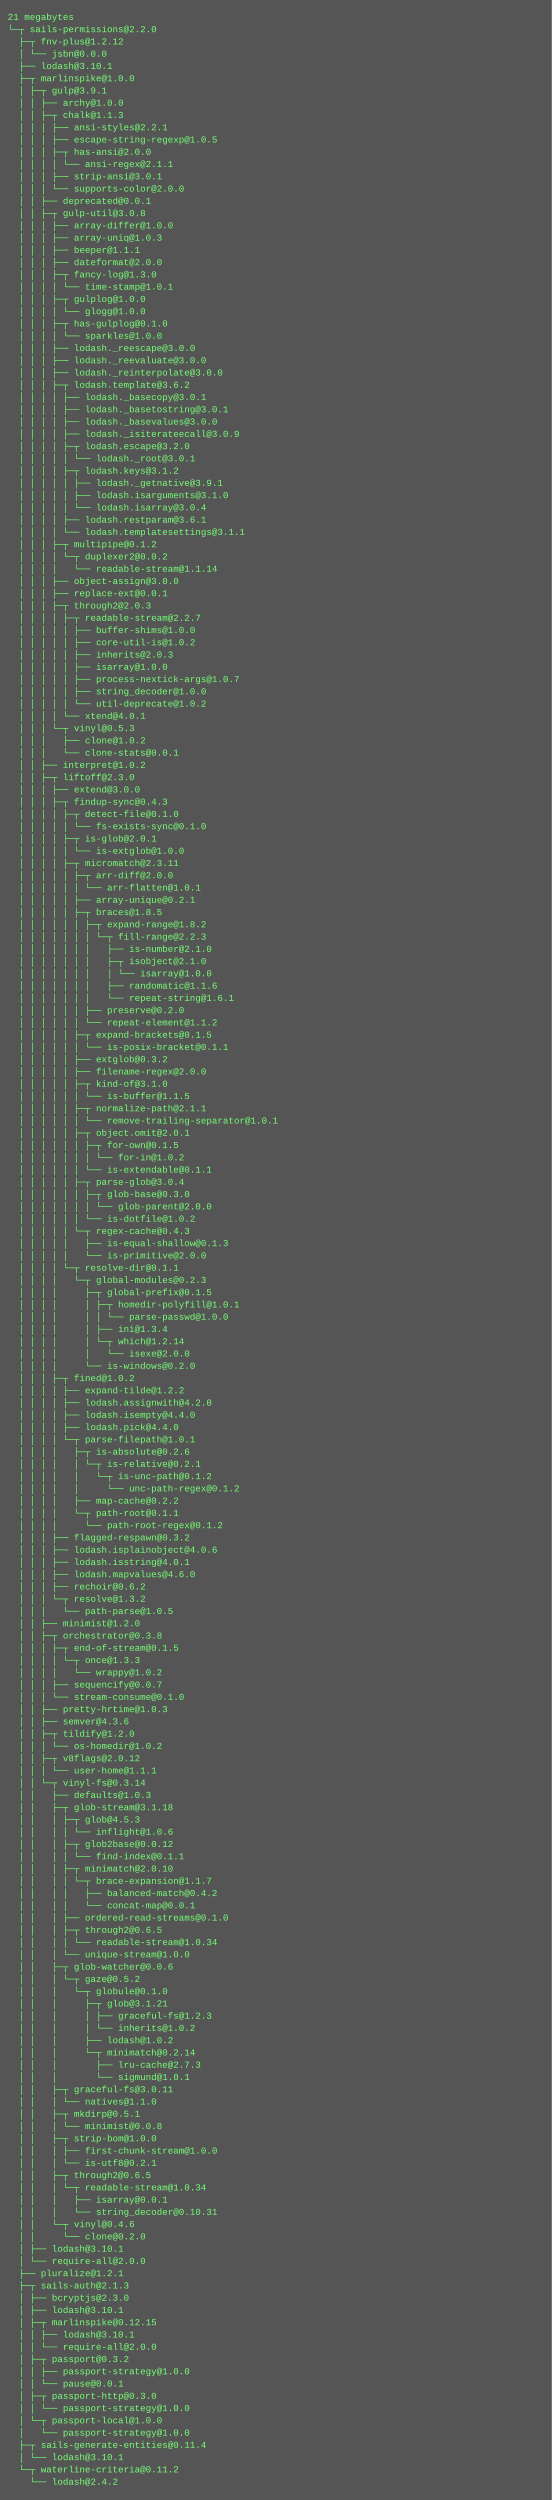
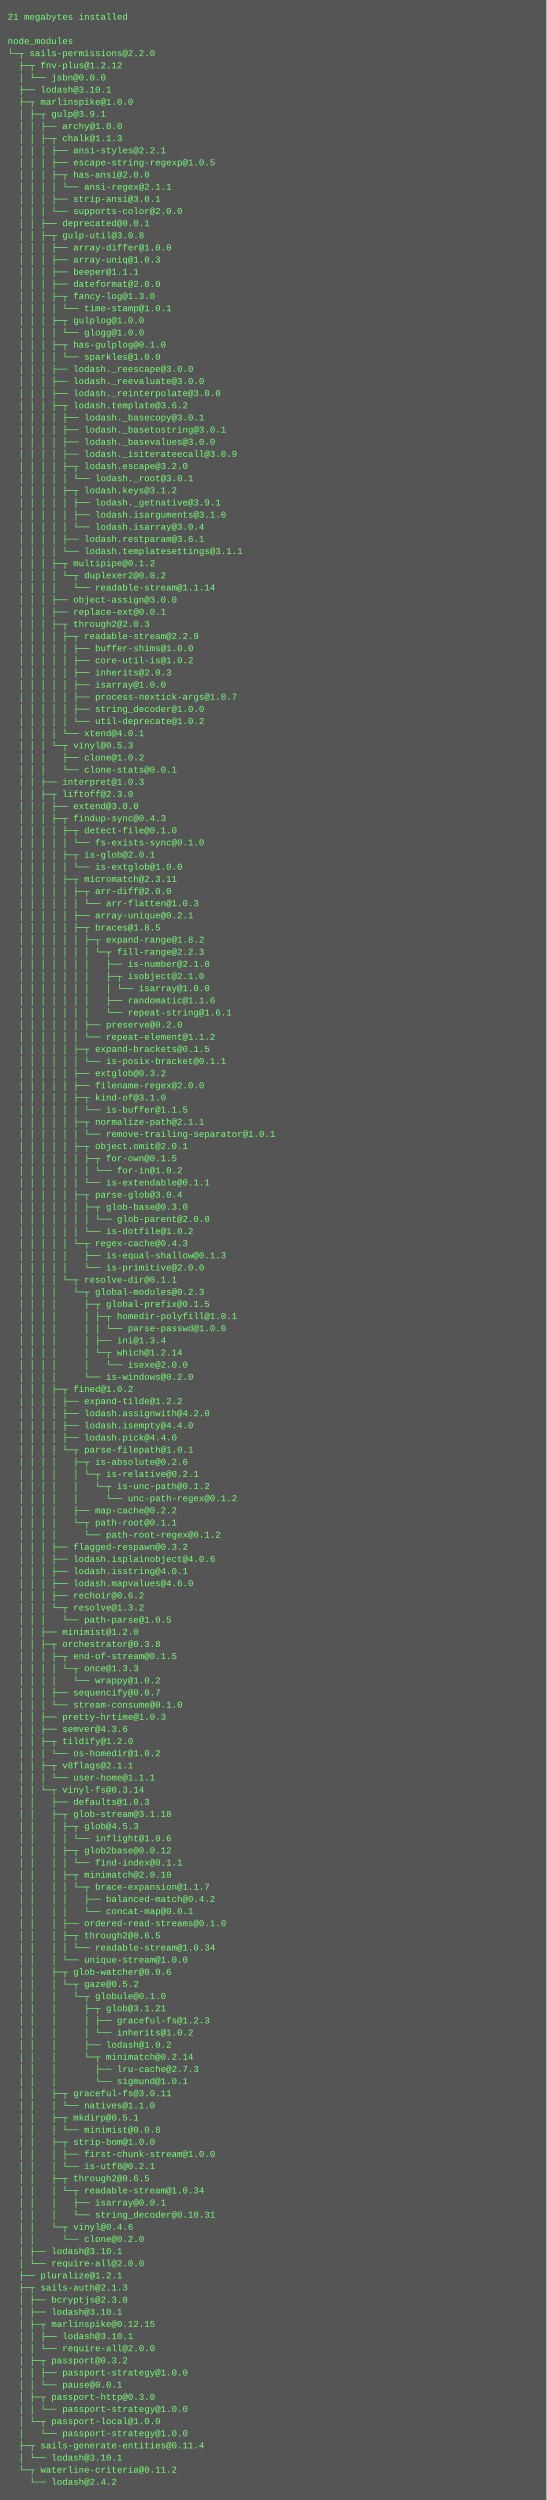
- <svg xmlns="http://www.w3.org/2000/svg" height="3262" width="720">
-   <rect height="3262" fill="#555" width="720" />
+ <svg xmlns="http://www.w3.org/2000/svg" height="3294" width="720">
+   <rect height="3294" fill="#555" width="720" />
  <text fill="#7f7" font-family="Courier New" font-size="12" xml:space="preserve">
-     <tspan x="10" y="26">21 megabytes</tspan>
-     <tspan x="10" y="42">└─┬ sails-permissions@2.2.0 </tspan>
-     <tspan x="10" y="58">  ├─┬ fnv-plus@1.2.12 </tspan>
-     <tspan x="10" y="74">  │ └── jsbn@0.0.0 </tspan>
-     <tspan x="10" y="90">  ├── lodash@3.10.1 </tspan>
-     <tspan x="10" y="106">  ├─┬ marlinspike@1.0.0 </tspan>
-     <tspan x="10" y="122">  │ ├─┬ gulp@3.9.1 </tspan>
-     <tspan x="10" y="138">  │ │ ├── archy@1.0.0 </tspan>
-     <tspan x="10" y="154">  │ │ ├─┬ chalk@1.1.3 </tspan>
-     <tspan x="10" y="170">  │ │ │ ├── ansi-styles@2.2.1 </tspan>
-     <tspan x="10" y="186">  │ │ │ ├── escape-string-regexp@1.0.5 </tspan>
-     <tspan x="10" y="202">  │ │ │ ├─┬ has-ansi@2.0.0 </tspan>
-     <tspan x="10" y="218">  │ │ │ │ └── ansi-regex@2.1.1 </tspan>
-     <tspan x="10" y="234">  │ │ │ ├── strip-ansi@3.0.1 </tspan>
-     <tspan x="10" y="250">  │ │ │ └── supports-color@2.0.0 </tspan>
-     <tspan x="10" y="266">  │ │ ├── deprecated@0.0.1 </tspan>
-     <tspan x="10" y="282">  │ │ ├─┬ gulp-util@3.0.8 </tspan>
-     <tspan x="10" y="298">  │ │ │ ├── array-differ@1.0.0 </tspan>
-     <tspan x="10" y="314">  │ │ │ ├── array-uniq@1.0.3 </tspan>
-     <tspan x="10" y="330">  │ │ │ ├── beeper@1.1.1 </tspan>
-     <tspan x="10" y="346">  │ │ │ ├── dateformat@2.0.0 </tspan>
-     <tspan x="10" y="362">  │ │ │ ├─┬ fancy-log@1.3.0 </tspan>
-     <tspan x="10" y="378">  │ │ │ │ └── time-stamp@1.0.1 </tspan>
-     <tspan x="10" y="394">  │ │ │ ├─┬ gulplog@1.0.0 </tspan>
-     <tspan x="10" y="410">  │ │ │ │ └── glogg@1.0.0 </tspan>
-     <tspan x="10" y="426">  │ │ │ ├─┬ has-gulplog@0.1.0 </tspan>
-     <tspan x="10" y="442">  │ │ │ │ └── sparkles@1.0.0 </tspan>
-     <tspan x="10" y="458">  │ │ │ ├── lodash._reescape@3.0.0 </tspan>
-     <tspan x="10" y="474">  │ │ │ ├── lodash._reevaluate@3.0.0 </tspan>
-     <tspan x="10" y="490">  │ │ │ ├── lodash._reinterpolate@3.0.0 </tspan>
-     <tspan x="10" y="506">  │ │ │ ├─┬ lodash.template@3.6.2 </tspan>
-     <tspan x="10" y="522">  │ │ │ │ ├── lodash._basecopy@3.0.1 </tspan>
-     <tspan x="10" y="538">  │ │ │ │ ├── lodash._basetostring@3.0.1 </tspan>
-     <tspan x="10" y="554">  │ │ │ │ ├── lodash._basevalues@3.0.0 </tspan>
-     <tspan x="10" y="570">  │ │ │ │ ├── lodash._isiterateecall@3.0.9 </tspan>
-     <tspan x="10" y="586">  │ │ │ │ ├─┬ lodash.escape@3.2.0 </tspan>
-     <tspan x="10" y="602">  │ │ │ │ │ └── lodash._root@3.0.1 </tspan>
-     <tspan x="10" y="618">  │ │ │ │ ├─┬ lodash.keys@3.1.2 </tspan>
-     <tspan x="10" y="634">  │ │ │ │ │ ├── lodash._getnative@3.9.1 </tspan>
-     <tspan x="10" y="650">  │ │ │ │ │ ├── lodash.isarguments@3.1.0 </tspan>
-     <tspan x="10" y="666">  │ │ │ │ │ └── lodash.isarray@3.0.4 </tspan>
-     <tspan x="10" y="682">  │ │ │ │ ├── lodash.restparam@3.6.1 </tspan>
-     <tspan x="10" y="698">  │ │ │ │ └── lodash.templatesettings@3.1.1 </tspan>
-     <tspan x="10" y="714">  │ │ │ ├─┬ multipipe@0.1.2 </tspan>
-     <tspan x="10" y="730">  │ │ │ │ └─┬ duplexer2@0.0.2 </tspan>
-     <tspan x="10" y="746">  │ │ │ │   └── readable-stream@1.1.14 </tspan>
-     <tspan x="10" y="762">  │ │ │ ├── object-assign@3.0.0 </tspan>
-     <tspan x="10" y="778">  │ │ │ ├── replace-ext@0.0.1 </tspan>
-     <tspan x="10" y="794">  │ │ │ ├─┬ through2@2.0.3 </tspan>
-     <tspan x="10" y="810">  │ │ │ │ ├─┬ readable-stream@2.2.7 </tspan>
-     <tspan x="10" y="826">  │ │ │ │ │ ├── buffer-shims@1.0.0 </tspan>
-     <tspan x="10" y="842">  │ │ │ │ │ ├── core-util-is@1.0.2 </tspan>
-     <tspan x="10" y="858">  │ │ │ │ │ ├── inherits@2.0.3 </tspan>
-     <tspan x="10" y="874">  │ │ │ │ │ ├── isarray@1.0.0 </tspan>
-     <tspan x="10" y="890">  │ │ │ │ │ ├── process-nextick-args@1.0.7 </tspan>
-     <tspan x="10" y="906">  │ │ │ │ │ ├── string_decoder@1.0.0 </tspan>
-     <tspan x="10" y="922">  │ │ │ │ │ └── util-deprecate@1.0.2 </tspan>
-     <tspan x="10" y="938">  │ │ │ │ └── xtend@4.0.1 </tspan>
-     <tspan x="10" y="954">  │ │ │ └─┬ vinyl@0.5.3 </tspan>
-     <tspan x="10" y="970">  │ │ │   ├── clone@1.0.2 </tspan>
-     <tspan x="10" y="986">  │ │ │   └── clone-stats@0.0.1 </tspan>
-     <tspan x="10" y="1002">  │ │ ├── interpret@1.0.2 </tspan>
-     <tspan x="10" y="1018">  │ │ ├─┬ liftoff@2.3.0 </tspan>
-     <tspan x="10" y="1034">  │ │ │ ├── extend@3.0.0 </tspan>
-     <tspan x="10" y="1050">  │ │ │ ├─┬ findup-sync@0.4.3 </tspan>
-     <tspan x="10" y="1066">  │ │ │ │ ├─┬ detect-file@0.1.0 </tspan>
-     <tspan x="10" y="1082">  │ │ │ │ │ └── fs-exists-sync@0.1.0 </tspan>
-     <tspan x="10" y="1098">  │ │ │ │ ├─┬ is-glob@2.0.1 </tspan>
-     <tspan x="10" y="1114">  │ │ │ │ │ └── is-extglob@1.0.0 </tspan>
-     <tspan x="10" y="1130">  │ │ │ │ ├─┬ micromatch@2.3.11 </tspan>
-     <tspan x="10" y="1146">  │ │ │ │ │ ├─┬ arr-diff@2.0.0 </tspan>
-     <tspan x="10" y="1162">  │ │ │ │ │ │ └── arr-flatten@1.0.1 </tspan>
-     <tspan x="10" y="1178">  │ │ │ │ │ ├── array-unique@0.2.1 </tspan>
-     <tspan x="10" y="1194">  │ │ │ │ │ ├─┬ braces@1.8.5 </tspan>
-     <tspan x="10" y="1210">  │ │ │ │ │ │ ├─┬ expand-range@1.8.2 </tspan>
-     <tspan x="10" y="1226">  │ │ │ │ │ │ │ └─┬ fill-range@2.2.3 </tspan>
-     <tspan x="10" y="1242">  │ │ │ │ │ │ │   ├── is-number@2.1.0 </tspan>
-     <tspan x="10" y="1258">  │ │ │ │ │ │ │   ├─┬ isobject@2.1.0 </tspan>
-     <tspan x="10" y="1274">  │ │ │ │ │ │ │   │ └── isarray@1.0.0 </tspan>
-     <tspan x="10" y="1290">  │ │ │ │ │ │ │   ├── randomatic@1.1.6 </tspan>
-     <tspan x="10" y="1306">  │ │ │ │ │ │ │   └── repeat-string@1.6.1 </tspan>
-     <tspan x="10" y="1322">  │ │ │ │ │ │ ├── preserve@0.2.0 </tspan>
-     <tspan x="10" y="1338">  │ │ │ │ │ │ └── repeat-element@1.1.2 </tspan>
-     <tspan x="10" y="1354">  │ │ │ │ │ ├─┬ expand-brackets@0.1.5 </tspan>
-     <tspan x="10" y="1370">  │ │ │ │ │ │ └── is-posix-bracket@0.1.1 </tspan>
-     <tspan x="10" y="1386">  │ │ │ │ │ ├── extglob@0.3.2 </tspan>
-     <tspan x="10" y="1402">  │ │ │ │ │ ├── filename-regex@2.0.0 </tspan>
-     <tspan x="10" y="1418">  │ │ │ │ │ ├─┬ kind-of@3.1.0 </tspan>
-     <tspan x="10" y="1434">  │ │ │ │ │ │ └── is-buffer@1.1.5 </tspan>
-     <tspan x="10" y="1450">  │ │ │ │ │ ├─┬ normalize-path@2.1.1 </tspan>
-     <tspan x="10" y="1466">  │ │ │ │ │ │ └── remove-trailing-separator@1.0.1 </tspan>
-     <tspan x="10" y="1482">  │ │ │ │ │ ├─┬ object.omit@2.0.1 </tspan>
-     <tspan x="10" y="1498">  │ │ │ │ │ │ ├─┬ for-own@0.1.5 </tspan>
-     <tspan x="10" y="1514">  │ │ │ │ │ │ │ └── for-in@1.0.2 </tspan>
-     <tspan x="10" y="1530">  │ │ │ │ │ │ └── is-extendable@0.1.1 </tspan>
-     <tspan x="10" y="1546">  │ │ │ │ │ ├─┬ parse-glob@3.0.4 </tspan>
-     <tspan x="10" y="1562">  │ │ │ │ │ │ ├─┬ glob-base@0.3.0 </tspan>
-     <tspan x="10" y="1578">  │ │ │ │ │ │ │ └── glob-parent@2.0.0 </tspan>
-     <tspan x="10" y="1594">  │ │ │ │ │ │ └── is-dotfile@1.0.2 </tspan>
-     <tspan x="10" y="1610">  │ │ │ │ │ └─┬ regex-cache@0.4.3 </tspan>
-     <tspan x="10" y="1626">  │ │ │ │ │   ├── is-equal-shallow@0.1.3 </tspan>
-     <tspan x="10" y="1642">  │ │ │ │ │   └── is-primitive@2.0.0 </tspan>
-     <tspan x="10" y="1658">  │ │ │ │ └─┬ resolve-dir@0.1.1 </tspan>
-     <tspan x="10" y="1674">  │ │ │ │   └─┬ global-modules@0.2.3 </tspan>
-     <tspan x="10" y="1690">  │ │ │ │     ├─┬ global-prefix@0.1.5 </tspan>
-     <tspan x="10" y="1706">  │ │ │ │     │ ├─┬ homedir-polyfill@1.0.1 </tspan>
-     <tspan x="10" y="1722">  │ │ │ │     │ │ └── parse-passwd@1.0.0 </tspan>
-     <tspan x="10" y="1738">  │ │ │ │     │ ├── ini@1.3.4 </tspan>
-     <tspan x="10" y="1754">  │ │ │ │     │ └─┬ which@1.2.14 </tspan>
-     <tspan x="10" y="1770">  │ │ │ │     │   └── isexe@2.0.0 </tspan>
-     <tspan x="10" y="1786">  │ │ │ │     └── is-windows@0.2.0 </tspan>
-     <tspan x="10" y="1802">  │ │ │ ├─┬ fined@1.0.2 </tspan>
-     <tspan x="10" y="1818">  │ │ │ │ ├── expand-tilde@1.2.2 </tspan>
-     <tspan x="10" y="1834">  │ │ │ │ ├── lodash.assignwith@4.2.0 </tspan>
-     <tspan x="10" y="1850">  │ │ │ │ ├── lodash.isempty@4.4.0 </tspan>
-     <tspan x="10" y="1866">  │ │ │ │ ├── lodash.pick@4.4.0 </tspan>
-     <tspan x="10" y="1882">  │ │ │ │ └─┬ parse-filepath@1.0.1 </tspan>
-     <tspan x="10" y="1898">  │ │ │ │   ├─┬ is-absolute@0.2.6 </tspan>
-     <tspan x="10" y="1914">  │ │ │ │   │ └─┬ is-relative@0.2.1 </tspan>
-     <tspan x="10" y="1930">  │ │ │ │   │   └─┬ is-unc-path@0.1.2 </tspan>
-     <tspan x="10" y="1946">  │ │ │ │   │     └── unc-path-regex@0.1.2 </tspan>
-     <tspan x="10" y="1962">  │ │ │ │   ├── map-cache@0.2.2 </tspan>
-     <tspan x="10" y="1978">  │ │ │ │   └─┬ path-root@0.1.1 </tspan>
-     <tspan x="10" y="1994">  │ │ │ │     └── path-root-regex@0.1.2 </tspan>
-     <tspan x="10" y="2010">  │ │ │ ├── flagged-respawn@0.3.2 </tspan>
-     <tspan x="10" y="2026">  │ │ │ ├── lodash.isplainobject@4.0.6 </tspan>
-     <tspan x="10" y="2042">  │ │ │ ├── lodash.isstring@4.0.1 </tspan>
-     <tspan x="10" y="2058">  │ │ │ ├── lodash.mapvalues@4.6.0 </tspan>
-     <tspan x="10" y="2074">  │ │ │ ├── rechoir@0.6.2 </tspan>
-     <tspan x="10" y="2090">  │ │ │ └─┬ resolve@1.3.2 </tspan>
-     <tspan x="10" y="2106">  │ │ │   └── path-parse@1.0.5 </tspan>
-     <tspan x="10" y="2122">  │ │ ├── minimist@1.2.0 </tspan>
-     <tspan x="10" y="2138">  │ │ ├─┬ orchestrator@0.3.8 </tspan>
-     <tspan x="10" y="2154">  │ │ │ ├─┬ end-of-stream@0.1.5 </tspan>
-     <tspan x="10" y="2170">  │ │ │ │ └─┬ once@1.3.3 </tspan>
-     <tspan x="10" y="2186">  │ │ │ │   └── wrappy@1.0.2 </tspan>
-     <tspan x="10" y="2202">  │ │ │ ├── sequencify@0.0.7 </tspan>
-     <tspan x="10" y="2218">  │ │ │ └── stream-consume@0.1.0 </tspan>
-     <tspan x="10" y="2234">  │ │ ├── pretty-hrtime@1.0.3 </tspan>
-     <tspan x="10" y="2250">  │ │ ├── semver@4.3.6 </tspan>
-     <tspan x="10" y="2266">  │ │ ├─┬ tildify@1.2.0 </tspan>
-     <tspan x="10" y="2282">  │ │ │ └── os-homedir@1.0.2 </tspan>
-     <tspan x="10" y="2298">  │ │ ├─┬ v8flags@2.0.12 </tspan>
-     <tspan x="10" y="2314">  │ │ │ └── user-home@1.1.1 </tspan>
-     <tspan x="10" y="2330">  │ │ └─┬ vinyl-fs@0.3.14 </tspan>
-     <tspan x="10" y="2346">  │ │   ├── defaults@1.0.3 </tspan>
-     <tspan x="10" y="2362">  │ │   ├─┬ glob-stream@3.1.18 </tspan>
-     <tspan x="10" y="2378">  │ │   │ ├─┬ glob@4.5.3 </tspan>
-     <tspan x="10" y="2394">  │ │   │ │ └── inflight@1.0.6 </tspan>
-     <tspan x="10" y="2410">  │ │   │ ├─┬ glob2base@0.0.12 </tspan>
-     <tspan x="10" y="2426">  │ │   │ │ └── find-index@0.1.1 </tspan>
-     <tspan x="10" y="2442">  │ │   │ ├─┬ minimatch@2.0.10 </tspan>
-     <tspan x="10" y="2458">  │ │   │ │ └─┬ brace-expansion@1.1.7 </tspan>
-     <tspan x="10" y="2474">  │ │   │ │   ├── balanced-match@0.4.2 </tspan>
-     <tspan x="10" y="2490">  │ │   │ │   └── concat-map@0.0.1 </tspan>
-     <tspan x="10" y="2506">  │ │   │ ├── ordered-read-streams@0.1.0 </tspan>
-     <tspan x="10" y="2522">  │ │   │ ├─┬ through2@0.6.5 </tspan>
-     <tspan x="10" y="2538">  │ │   │ │ └── readable-stream@1.0.34 </tspan>
-     <tspan x="10" y="2554">  │ │   │ └── unique-stream@1.0.0 </tspan>
-     <tspan x="10" y="2570">  │ │   ├─┬ glob-watcher@0.0.6 </tspan>
-     <tspan x="10" y="2586">  │ │   │ └─┬ gaze@0.5.2 </tspan>
-     <tspan x="10" y="2602">  │ │   │   └─┬ globule@0.1.0 </tspan>
-     <tspan x="10" y="2618">  │ │   │     ├─┬ glob@3.1.21 </tspan>
-     <tspan x="10" y="2634">  │ │   │     │ ├── graceful-fs@1.2.3 </tspan>
-     <tspan x="10" y="2650">  │ │   │     │ └── inherits@1.0.2 </tspan>
-     <tspan x="10" y="2666">  │ │   │     ├── lodash@1.0.2 </tspan>
-     <tspan x="10" y="2682">  │ │   │     └─┬ minimatch@0.2.14 </tspan>
-     <tspan x="10" y="2698">  │ │   │       ├── lru-cache@2.7.3 </tspan>
-     <tspan x="10" y="2714">  │ │   │       └── sigmund@1.0.1 </tspan>
-     <tspan x="10" y="2730">  │ │   ├─┬ graceful-fs@3.0.11 </tspan>
-     <tspan x="10" y="2746">  │ │   │ └── natives@1.1.0 </tspan>
-     <tspan x="10" y="2762">  │ │   ├─┬ mkdirp@0.5.1 </tspan>
-     <tspan x="10" y="2778">  │ │   │ └── minimist@0.0.8 </tspan>
-     <tspan x="10" y="2794">  │ │   ├─┬ strip-bom@1.0.0 </tspan>
-     <tspan x="10" y="2810">  │ │   │ ├── first-chunk-stream@1.0.0 </tspan>
-     <tspan x="10" y="2826">  │ │   │ └── is-utf8@0.2.1 </tspan>
-     <tspan x="10" y="2842">  │ │   ├─┬ through2@0.6.5 </tspan>
-     <tspan x="10" y="2858">  │ │   │ └─┬ readable-stream@1.0.34 </tspan>
-     <tspan x="10" y="2874">  │ │   │   ├── isarray@0.0.1 </tspan>
-     <tspan x="10" y="2890">  │ │   │   └── string_decoder@0.10.31 </tspan>
-     <tspan x="10" y="2906">  │ │   └─┬ vinyl@0.4.6 </tspan>
-     <tspan x="10" y="2922">  │ │     └── clone@0.2.0 </tspan>
-     <tspan x="10" y="2938">  │ ├── lodash@3.10.1 </tspan>
-     <tspan x="10" y="2954">  │ └── require-all@2.0.0 </tspan>
-     <tspan x="10" y="2970">  ├── pluralize@1.2.1 </tspan>
-     <tspan x="10" y="2986">  ├─┬ sails-auth@2.1.3 </tspan>
-     <tspan x="10" y="3002">  │ ├── bcryptjs@2.3.0 </tspan>
-     <tspan x="10" y="3018">  │ ├── lodash@3.10.1 </tspan>
-     <tspan x="10" y="3034">  │ ├─┬ marlinspike@0.12.15 </tspan>
-     <tspan x="10" y="3050">  │ │ ├── lodash@3.10.1 </tspan>
-     <tspan x="10" y="3066">  │ │ └── require-all@2.0.0 </tspan>
-     <tspan x="10" y="3082">  │ ├─┬ passport@0.3.2 </tspan>
-     <tspan x="10" y="3098">  │ │ ├── passport-strategy@1.0.0 </tspan>
-     <tspan x="10" y="3114">  │ │ └── pause@0.0.1 </tspan>
-     <tspan x="10" y="3130">  │ ├─┬ passport-http@0.3.0 </tspan>
-     <tspan x="10" y="3146">  │ │ └── passport-strategy@1.0.0 </tspan>
-     <tspan x="10" y="3162">  │ └─┬ passport-local@1.0.0 </tspan>
-     <tspan x="10" y="3178">  │   └── passport-strategy@1.0.0 </tspan>
-     <tspan x="10" y="3194">  ├─┬ sails-generate-entities@0.11.4 </tspan>
-     <tspan x="10" y="3210">  │ └── lodash@3.10.1 </tspan>
-     <tspan x="10" y="3226">  └─┬ waterline-criteria@0.11.2 </tspan>
-     <tspan x="10" y="3242">    └── lodash@2.4.2</tspan>
+     <tspan x="10" y="26">21 megabytes installed</tspan>
+     <tspan x="10" y="42" />
+     <tspan x="10" y="58">node_modules</tspan>
+     <tspan x="10" y="74">└─┬ sails-permissions@2.2.0 </tspan>
+     <tspan x="10" y="90">  ├─┬ fnv-plus@1.2.12 </tspan>
+     <tspan x="10" y="106">  │ └── jsbn@0.0.0 </tspan>
+     <tspan x="10" y="122">  ├── lodash@3.10.1 </tspan>
+     <tspan x="10" y="138">  ├─┬ marlinspike@1.0.0 </tspan>
+     <tspan x="10" y="154">  │ ├─┬ gulp@3.9.1 </tspan>
+     <tspan x="10" y="170">  │ │ ├── archy@1.0.0 </tspan>
+     <tspan x="10" y="186">  │ │ ├─┬ chalk@1.1.3 </tspan>
+     <tspan x="10" y="202">  │ │ │ ├── ansi-styles@2.2.1 </tspan>
+     <tspan x="10" y="218">  │ │ │ ├── escape-string-regexp@1.0.5 </tspan>
+     <tspan x="10" y="234">  │ │ │ ├─┬ has-ansi@2.0.0 </tspan>
+     <tspan x="10" y="250">  │ │ │ │ └── ansi-regex@2.1.1 </tspan>
+     <tspan x="10" y="266">  │ │ │ ├── strip-ansi@3.0.1 </tspan>
+     <tspan x="10" y="282">  │ │ │ └── supports-color@2.0.0 </tspan>
+     <tspan x="10" y="298">  │ │ ├── deprecated@0.0.1 </tspan>
+     <tspan x="10" y="314">  │ │ ├─┬ gulp-util@3.0.8 </tspan>
+     <tspan x="10" y="330">  │ │ │ ├── array-differ@1.0.0 </tspan>
+     <tspan x="10" y="346">  │ │ │ ├── array-uniq@1.0.3 </tspan>
+     <tspan x="10" y="362">  │ │ │ ├── beeper@1.1.1 </tspan>
+     <tspan x="10" y="378">  │ │ │ ├── dateformat@2.0.0 </tspan>
+     <tspan x="10" y="394">  │ │ │ ├─┬ fancy-log@1.3.0 </tspan>
+     <tspan x="10" y="410">  │ │ │ │ └── time-stamp@1.0.1 </tspan>
+     <tspan x="10" y="426">  │ │ │ ├─┬ gulplog@1.0.0 </tspan>
+     <tspan x="10" y="442">  │ │ │ │ └── glogg@1.0.0 </tspan>
+     <tspan x="10" y="458">  │ │ │ ├─┬ has-gulplog@0.1.0 </tspan>
+     <tspan x="10" y="474">  │ │ │ │ └── sparkles@1.0.0 </tspan>
+     <tspan x="10" y="490">  │ │ │ ├── lodash._reescape@3.0.0 </tspan>
+     <tspan x="10" y="506">  │ │ │ ├── lodash._reevaluate@3.0.0 </tspan>
+     <tspan x="10" y="522">  │ │ │ ├── lodash._reinterpolate@3.0.0 </tspan>
+     <tspan x="10" y="538">  │ │ │ ├─┬ lodash.template@3.6.2 </tspan>
+     <tspan x="10" y="554">  │ │ │ │ ├── lodash._basecopy@3.0.1 </tspan>
+     <tspan x="10" y="570">  │ │ │ │ ├── lodash._basetostring@3.0.1 </tspan>
+     <tspan x="10" y="586">  │ │ │ │ ├── lodash._basevalues@3.0.0 </tspan>
+     <tspan x="10" y="602">  │ │ │ │ ├── lodash._isiterateecall@3.0.9 </tspan>
+     <tspan x="10" y="618">  │ │ │ │ ├─┬ lodash.escape@3.2.0 </tspan>
+     <tspan x="10" y="634">  │ │ │ │ │ └── lodash._root@3.0.1 </tspan>
+     <tspan x="10" y="650">  │ │ │ │ ├─┬ lodash.keys@3.1.2 </tspan>
+     <tspan x="10" y="666">  │ │ │ │ │ ├── lodash._getnative@3.9.1 </tspan>
+     <tspan x="10" y="682">  │ │ │ │ │ ├── lodash.isarguments@3.1.0 </tspan>
+     <tspan x="10" y="698">  │ │ │ │ │ └── lodash.isarray@3.0.4 </tspan>
+     <tspan x="10" y="714">  │ │ │ │ ├── lodash.restparam@3.6.1 </tspan>
+     <tspan x="10" y="730">  │ │ │ │ └── lodash.templatesettings@3.1.1 </tspan>
+     <tspan x="10" y="746">  │ │ │ ├─┬ multipipe@0.1.2 </tspan>
+     <tspan x="10" y="762">  │ │ │ │ └─┬ duplexer2@0.0.2 </tspan>
+     <tspan x="10" y="778">  │ │ │ │   └── readable-stream@1.1.14 </tspan>
+     <tspan x="10" y="794">  │ │ │ ├── object-assign@3.0.0 </tspan>
+     <tspan x="10" y="810">  │ │ │ ├── replace-ext@0.0.1 </tspan>
+     <tspan x="10" y="826">  │ │ │ ├─┬ through2@2.0.3 </tspan>
+     <tspan x="10" y="842">  │ │ │ │ ├─┬ readable-stream@2.2.9 </tspan>
+     <tspan x="10" y="858">  │ │ │ │ │ ├── buffer-shims@1.0.0 </tspan>
+     <tspan x="10" y="874">  │ │ │ │ │ ├── core-util-is@1.0.2 </tspan>
+     <tspan x="10" y="890">  │ │ │ │ │ ├── inherits@2.0.3 </tspan>
+     <tspan x="10" y="906">  │ │ │ │ │ ├── isarray@1.0.0 </tspan>
+     <tspan x="10" y="922">  │ │ │ │ │ ├── process-nextick-args@1.0.7 </tspan>
+     <tspan x="10" y="938">  │ │ │ │ │ ├── string_decoder@1.0.0 </tspan>
+     <tspan x="10" y="954">  │ │ │ │ │ └── util-deprecate@1.0.2 </tspan>
+     <tspan x="10" y="970">  │ │ │ │ └── xtend@4.0.1 </tspan>
+     <tspan x="10" y="986">  │ │ │ └─┬ vinyl@0.5.3 </tspan>
+     <tspan x="10" y="1002">  │ │ │   ├── clone@1.0.2 </tspan>
+     <tspan x="10" y="1018">  │ │ │   └── clone-stats@0.0.1 </tspan>
+     <tspan x="10" y="1034">  │ │ ├── interpret@1.0.3 </tspan>
+     <tspan x="10" y="1050">  │ │ ├─┬ liftoff@2.3.0 </tspan>
+     <tspan x="10" y="1066">  │ │ │ ├── extend@3.0.0 </tspan>
+     <tspan x="10" y="1082">  │ │ │ ├─┬ findup-sync@0.4.3 </tspan>
+     <tspan x="10" y="1098">  │ │ │ │ ├─┬ detect-file@0.1.0 </tspan>
+     <tspan x="10" y="1114">  │ │ │ │ │ └── fs-exists-sync@0.1.0 </tspan>
+     <tspan x="10" y="1130">  │ │ │ │ ├─┬ is-glob@2.0.1 </tspan>
+     <tspan x="10" y="1146">  │ │ │ │ │ └── is-extglob@1.0.0 </tspan>
+     <tspan x="10" y="1162">  │ │ │ │ ├─┬ micromatch@2.3.11 </tspan>
+     <tspan x="10" y="1178">  │ │ │ │ │ ├─┬ arr-diff@2.0.0 </tspan>
+     <tspan x="10" y="1194">  │ │ │ │ │ │ └── arr-flatten@1.0.3 </tspan>
+     <tspan x="10" y="1210">  │ │ │ │ │ ├── array-unique@0.2.1 </tspan>
+     <tspan x="10" y="1226">  │ │ │ │ │ ├─┬ braces@1.8.5 </tspan>
+     <tspan x="10" y="1242">  │ │ │ │ │ │ ├─┬ expand-range@1.8.2 </tspan>
+     <tspan x="10" y="1258">  │ │ │ │ │ │ │ └─┬ fill-range@2.2.3 </tspan>
+     <tspan x="10" y="1274">  │ │ │ │ │ │ │   ├── is-number@2.1.0 </tspan>
+     <tspan x="10" y="1290">  │ │ │ │ │ │ │   ├─┬ isobject@2.1.0 </tspan>
+     <tspan x="10" y="1306">  │ │ │ │ │ │ │   │ └── isarray@1.0.0 </tspan>
+     <tspan x="10" y="1322">  │ │ │ │ │ │ │   ├── randomatic@1.1.6 </tspan>
+     <tspan x="10" y="1338">  │ │ │ │ │ │ │   └── repeat-string@1.6.1 </tspan>
+     <tspan x="10" y="1354">  │ │ │ │ │ │ ├── preserve@0.2.0 </tspan>
+     <tspan x="10" y="1370">  │ │ │ │ │ │ └── repeat-element@1.1.2 </tspan>
+     <tspan x="10" y="1386">  │ │ │ │ │ ├─┬ expand-brackets@0.1.5 </tspan>
+     <tspan x="10" y="1402">  │ │ │ │ │ │ └── is-posix-bracket@0.1.1 </tspan>
+     <tspan x="10" y="1418">  │ │ │ │ │ ├── extglob@0.3.2 </tspan>
+     <tspan x="10" y="1434">  │ │ │ │ │ ├── filename-regex@2.0.0 </tspan>
+     <tspan x="10" y="1450">  │ │ │ │ │ ├─┬ kind-of@3.1.0 </tspan>
+     <tspan x="10" y="1466">  │ │ │ │ │ │ └── is-buffer@1.1.5 </tspan>
+     <tspan x="10" y="1482">  │ │ │ │ │ ├─┬ normalize-path@2.1.1 </tspan>
+     <tspan x="10" y="1498">  │ │ │ │ │ │ └── remove-trailing-separator@1.0.1 </tspan>
+     <tspan x="10" y="1514">  │ │ │ │ │ ├─┬ object.omit@2.0.1 </tspan>
+     <tspan x="10" y="1530">  │ │ │ │ │ │ ├─┬ for-own@0.1.5 </tspan>
+     <tspan x="10" y="1546">  │ │ │ │ │ │ │ └── for-in@1.0.2 </tspan>
+     <tspan x="10" y="1562">  │ │ │ │ │ │ └── is-extendable@0.1.1 </tspan>
+     <tspan x="10" y="1578">  │ │ │ │ │ ├─┬ parse-glob@3.0.4 </tspan>
+     <tspan x="10" y="1594">  │ │ │ │ │ │ ├─┬ glob-base@0.3.0 </tspan>
+     <tspan x="10" y="1610">  │ │ │ │ │ │ │ └── glob-parent@2.0.0 </tspan>
+     <tspan x="10" y="1626">  │ │ │ │ │ │ └── is-dotfile@1.0.2 </tspan>
+     <tspan x="10" y="1642">  │ │ │ │ │ └─┬ regex-cache@0.4.3 </tspan>
+     <tspan x="10" y="1658">  │ │ │ │ │   ├── is-equal-shallow@0.1.3 </tspan>
+     <tspan x="10" y="1674">  │ │ │ │ │   └── is-primitive@2.0.0 </tspan>
+     <tspan x="10" y="1690">  │ │ │ │ └─┬ resolve-dir@0.1.1 </tspan>
+     <tspan x="10" y="1706">  │ │ │ │   └─┬ global-modules@0.2.3 </tspan>
+     <tspan x="10" y="1722">  │ │ │ │     ├─┬ global-prefix@0.1.5 </tspan>
+     <tspan x="10" y="1738">  │ │ │ │     │ ├─┬ homedir-polyfill@1.0.1 </tspan>
+     <tspan x="10" y="1754">  │ │ │ │     │ │ └── parse-passwd@1.0.0 </tspan>
+     <tspan x="10" y="1770">  │ │ │ │     │ ├── ini@1.3.4 </tspan>
+     <tspan x="10" y="1786">  │ │ │ │     │ └─┬ which@1.2.14 </tspan>
+     <tspan x="10" y="1802">  │ │ │ │     │   └── isexe@2.0.0 </tspan>
+     <tspan x="10" y="1818">  │ │ │ │     └── is-windows@0.2.0 </tspan>
+     <tspan x="10" y="1834">  │ │ │ ├─┬ fined@1.0.2 </tspan>
+     <tspan x="10" y="1850">  │ │ │ │ ├── expand-tilde@1.2.2 </tspan>
+     <tspan x="10" y="1866">  │ │ │ │ ├── lodash.assignwith@4.2.0 </tspan>
+     <tspan x="10" y="1882">  │ │ │ │ ├── lodash.isempty@4.4.0 </tspan>
+     <tspan x="10" y="1898">  │ │ │ │ ├── lodash.pick@4.4.0 </tspan>
+     <tspan x="10" y="1914">  │ │ │ │ └─┬ parse-filepath@1.0.1 </tspan>
+     <tspan x="10" y="1930">  │ │ │ │   ├─┬ is-absolute@0.2.6 </tspan>
+     <tspan x="10" y="1946">  │ │ │ │   │ └─┬ is-relative@0.2.1 </tspan>
+     <tspan x="10" y="1962">  │ │ │ │   │   └─┬ is-unc-path@0.1.2 </tspan>
+     <tspan x="10" y="1978">  │ │ │ │   │     └── unc-path-regex@0.1.2 </tspan>
+     <tspan x="10" y="1994">  │ │ │ │   ├── map-cache@0.2.2 </tspan>
+     <tspan x="10" y="2010">  │ │ │ │   └─┬ path-root@0.1.1 </tspan>
+     <tspan x="10" y="2026">  │ │ │ │     └── path-root-regex@0.1.2 </tspan>
+     <tspan x="10" y="2042">  │ │ │ ├── flagged-respawn@0.3.2 </tspan>
+     <tspan x="10" y="2058">  │ │ │ ├── lodash.isplainobject@4.0.6 </tspan>
+     <tspan x="10" y="2074">  │ │ │ ├── lodash.isstring@4.0.1 </tspan>
+     <tspan x="10" y="2090">  │ │ │ ├── lodash.mapvalues@4.6.0 </tspan>
+     <tspan x="10" y="2106">  │ │ │ ├── rechoir@0.6.2 </tspan>
+     <tspan x="10" y="2122">  │ │ │ └─┬ resolve@1.3.2 </tspan>
+     <tspan x="10" y="2138">  │ │ │   └── path-parse@1.0.5 </tspan>
+     <tspan x="10" y="2154">  │ │ ├── minimist@1.2.0 </tspan>
+     <tspan x="10" y="2170">  │ │ ├─┬ orchestrator@0.3.8 </tspan>
+     <tspan x="10" y="2186">  │ │ │ ├─┬ end-of-stream@0.1.5 </tspan>
+     <tspan x="10" y="2202">  │ │ │ │ └─┬ once@1.3.3 </tspan>
+     <tspan x="10" y="2218">  │ │ │ │   └── wrappy@1.0.2 </tspan>
+     <tspan x="10" y="2234">  │ │ │ ├── sequencify@0.0.7 </tspan>
+     <tspan x="10" y="2250">  │ │ │ └── stream-consume@0.1.0 </tspan>
+     <tspan x="10" y="2266">  │ │ ├── pretty-hrtime@1.0.3 </tspan>
+     <tspan x="10" y="2282">  │ │ ├── semver@4.3.6 </tspan>
+     <tspan x="10" y="2298">  │ │ ├─┬ tildify@1.2.0 </tspan>
+     <tspan x="10" y="2314">  │ │ │ └── os-homedir@1.0.2 </tspan>
+     <tspan x="10" y="2330">  │ │ ├─┬ v8flags@2.1.1 </tspan>
+     <tspan x="10" y="2346">  │ │ │ └── user-home@1.1.1 </tspan>
+     <tspan x="10" y="2362">  │ │ └─┬ vinyl-fs@0.3.14 </tspan>
+     <tspan x="10" y="2378">  │ │   ├── defaults@1.0.3 </tspan>
+     <tspan x="10" y="2394">  │ │   ├─┬ glob-stream@3.1.18 </tspan>
+     <tspan x="10" y="2410">  │ │   │ ├─┬ glob@4.5.3 </tspan>
+     <tspan x="10" y="2426">  │ │   │ │ └── inflight@1.0.6 </tspan>
+     <tspan x="10" y="2442">  │ │   │ ├─┬ glob2base@0.0.12 </tspan>
+     <tspan x="10" y="2458">  │ │   │ │ └── find-index@0.1.1 </tspan>
+     <tspan x="10" y="2474">  │ │   │ ├─┬ minimatch@2.0.10 </tspan>
+     <tspan x="10" y="2490">  │ │   │ │ └─┬ brace-expansion@1.1.7 </tspan>
+     <tspan x="10" y="2506">  │ │   │ │   ├── balanced-match@0.4.2 </tspan>
+     <tspan x="10" y="2522">  │ │   │ │   └── concat-map@0.0.1 </tspan>
+     <tspan x="10" y="2538">  │ │   │ ├── ordered-read-streams@0.1.0 </tspan>
+     <tspan x="10" y="2554">  │ │   │ ├─┬ through2@0.6.5 </tspan>
+     <tspan x="10" y="2570">  │ │   │ │ └── readable-stream@1.0.34 </tspan>
+     <tspan x="10" y="2586">  │ │   │ └── unique-stream@1.0.0 </tspan>
+     <tspan x="10" y="2602">  │ │   ├─┬ glob-watcher@0.0.6 </tspan>
+     <tspan x="10" y="2618">  │ │   │ └─┬ gaze@0.5.2 </tspan>
+     <tspan x="10" y="2634">  │ │   │   └─┬ globule@0.1.0 </tspan>
+     <tspan x="10" y="2650">  │ │   │     ├─┬ glob@3.1.21 </tspan>
+     <tspan x="10" y="2666">  │ │   │     │ ├── graceful-fs@1.2.3 </tspan>
+     <tspan x="10" y="2682">  │ │   │     │ └── inherits@1.0.2 </tspan>
+     <tspan x="10" y="2698">  │ │   │     ├── lodash@1.0.2 </tspan>
+     <tspan x="10" y="2714">  │ │   │     └─┬ minimatch@0.2.14 </tspan>
+     <tspan x="10" y="2730">  │ │   │       ├── lru-cache@2.7.3 </tspan>
+     <tspan x="10" y="2746">  │ │   │       └── sigmund@1.0.1 </tspan>
+     <tspan x="10" y="2762">  │ │   ├─┬ graceful-fs@3.0.11 </tspan>
+     <tspan x="10" y="2778">  │ │   │ └── natives@1.1.0 </tspan>
+     <tspan x="10" y="2794">  │ │   ├─┬ mkdirp@0.5.1 </tspan>
+     <tspan x="10" y="2810">  │ │   │ └── minimist@0.0.8 </tspan>
+     <tspan x="10" y="2826">  │ │   ├─┬ strip-bom@1.0.0 </tspan>
+     <tspan x="10" y="2842">  │ │   │ ├── first-chunk-stream@1.0.0 </tspan>
+     <tspan x="10" y="2858">  │ │   │ └── is-utf8@0.2.1 </tspan>
+     <tspan x="10" y="2874">  │ │   ├─┬ through2@0.6.5 </tspan>
+     <tspan x="10" y="2890">  │ │   │ └─┬ readable-stream@1.0.34 </tspan>
+     <tspan x="10" y="2906">  │ │   │   ├── isarray@0.0.1 </tspan>
+     <tspan x="10" y="2922">  │ │   │   └── string_decoder@0.10.31 </tspan>
+     <tspan x="10" y="2938">  │ │   └─┬ vinyl@0.4.6 </tspan>
+     <tspan x="10" y="2954">  │ │     └── clone@0.2.0 </tspan>
+     <tspan x="10" y="2970">  │ ├── lodash@3.10.1 </tspan>
+     <tspan x="10" y="2986">  │ └── require-all@2.0.0 </tspan>
+     <tspan x="10" y="3002">  ├── pluralize@1.2.1 </tspan>
+     <tspan x="10" y="3018">  ├─┬ sails-auth@2.1.3 </tspan>
+     <tspan x="10" y="3034">  │ ├── bcryptjs@2.3.0 </tspan>
+     <tspan x="10" y="3050">  │ ├── lodash@3.10.1 </tspan>
+     <tspan x="10" y="3066">  │ ├─┬ marlinspike@0.12.15 </tspan>
+     <tspan x="10" y="3082">  │ │ ├── lodash@3.10.1 </tspan>
+     <tspan x="10" y="3098">  │ │ └── require-all@2.0.0 </tspan>
+     <tspan x="10" y="3114">  │ ├─┬ passport@0.3.2 </tspan>
+     <tspan x="10" y="3130">  │ │ ├── passport-strategy@1.0.0 </tspan>
+     <tspan x="10" y="3146">  │ │ └── pause@0.0.1 </tspan>
+     <tspan x="10" y="3162">  │ ├─┬ passport-http@0.3.0 </tspan>
+     <tspan x="10" y="3178">  │ │ └── passport-strategy@1.0.0 </tspan>
+     <tspan x="10" y="3194">  │ └─┬ passport-local@1.0.0 </tspan>
+     <tspan x="10" y="3210">  │   └── passport-strategy@1.0.0 </tspan>
+     <tspan x="10" y="3226">  ├─┬ sails-generate-entities@0.11.4 </tspan>
+     <tspan x="10" y="3242">  │ └── lodash@3.10.1 </tspan>
+     <tspan x="10" y="3258">  └─┬ waterline-criteria@0.11.2 </tspan>
+     <tspan x="10" y="3274">    └── lodash@2.4.2</tspan>
  </text>
</svg>
